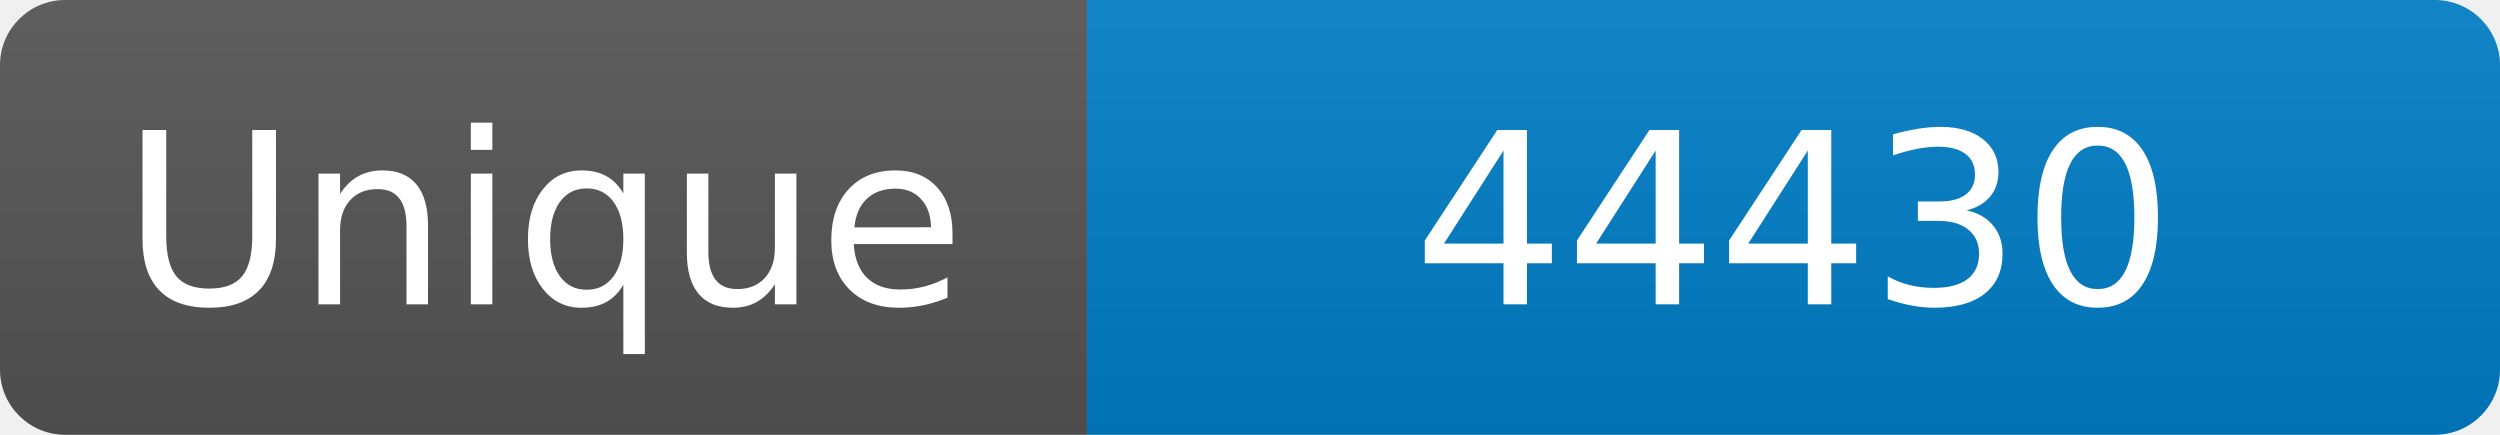
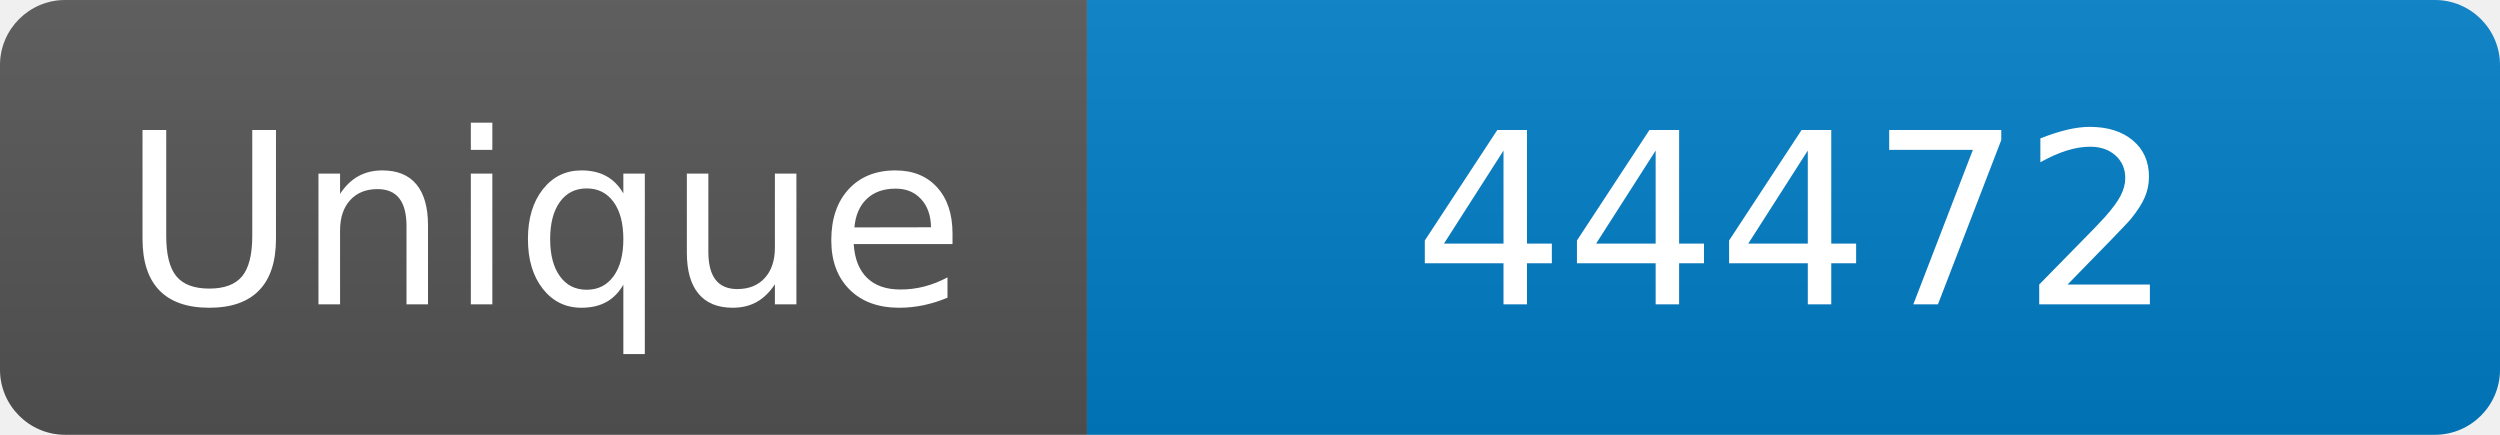
<svg xmlns="http://www.w3.org/2000/svg" width="115" height="20" role="img" aria-label="Maintained?: yes">
  <linearGradient id="s" x2="0" y2="100%">
    <stop offset="0" stop-color="#bbb" stop-opacity=".1" />
    <stop offset="1" stop-opacity=".1" />
  </linearGradient>
  <clipPath id="r">
    <rect width="115" height="20" rx="3" fill="#fff" />
  </clipPath>
  <g clip-path="url(#r)">
    <rect width="50" height="20" fill="#555" />
    <rect x="50" width="160" height="20" fill="#007ec6" />
    <rect width="115" height="20" fill="url(#s)" />
  </g>
  <g fill="#fff" text-anchor="middle" font-family="Verdana,Geneva,DejaVu Sans,sans-serif" font-size="110">
    <text x="250" y="140" transform="scale(.1)" fill="#fff">Unique</text>
-     <text x="825" y="140" transform="scale(.1)" fill="#fff">44430</text>
+     <text x="825" y="140" transform="scale(.1)" fill="#fff">44472</text>
  </g>
</svg>
